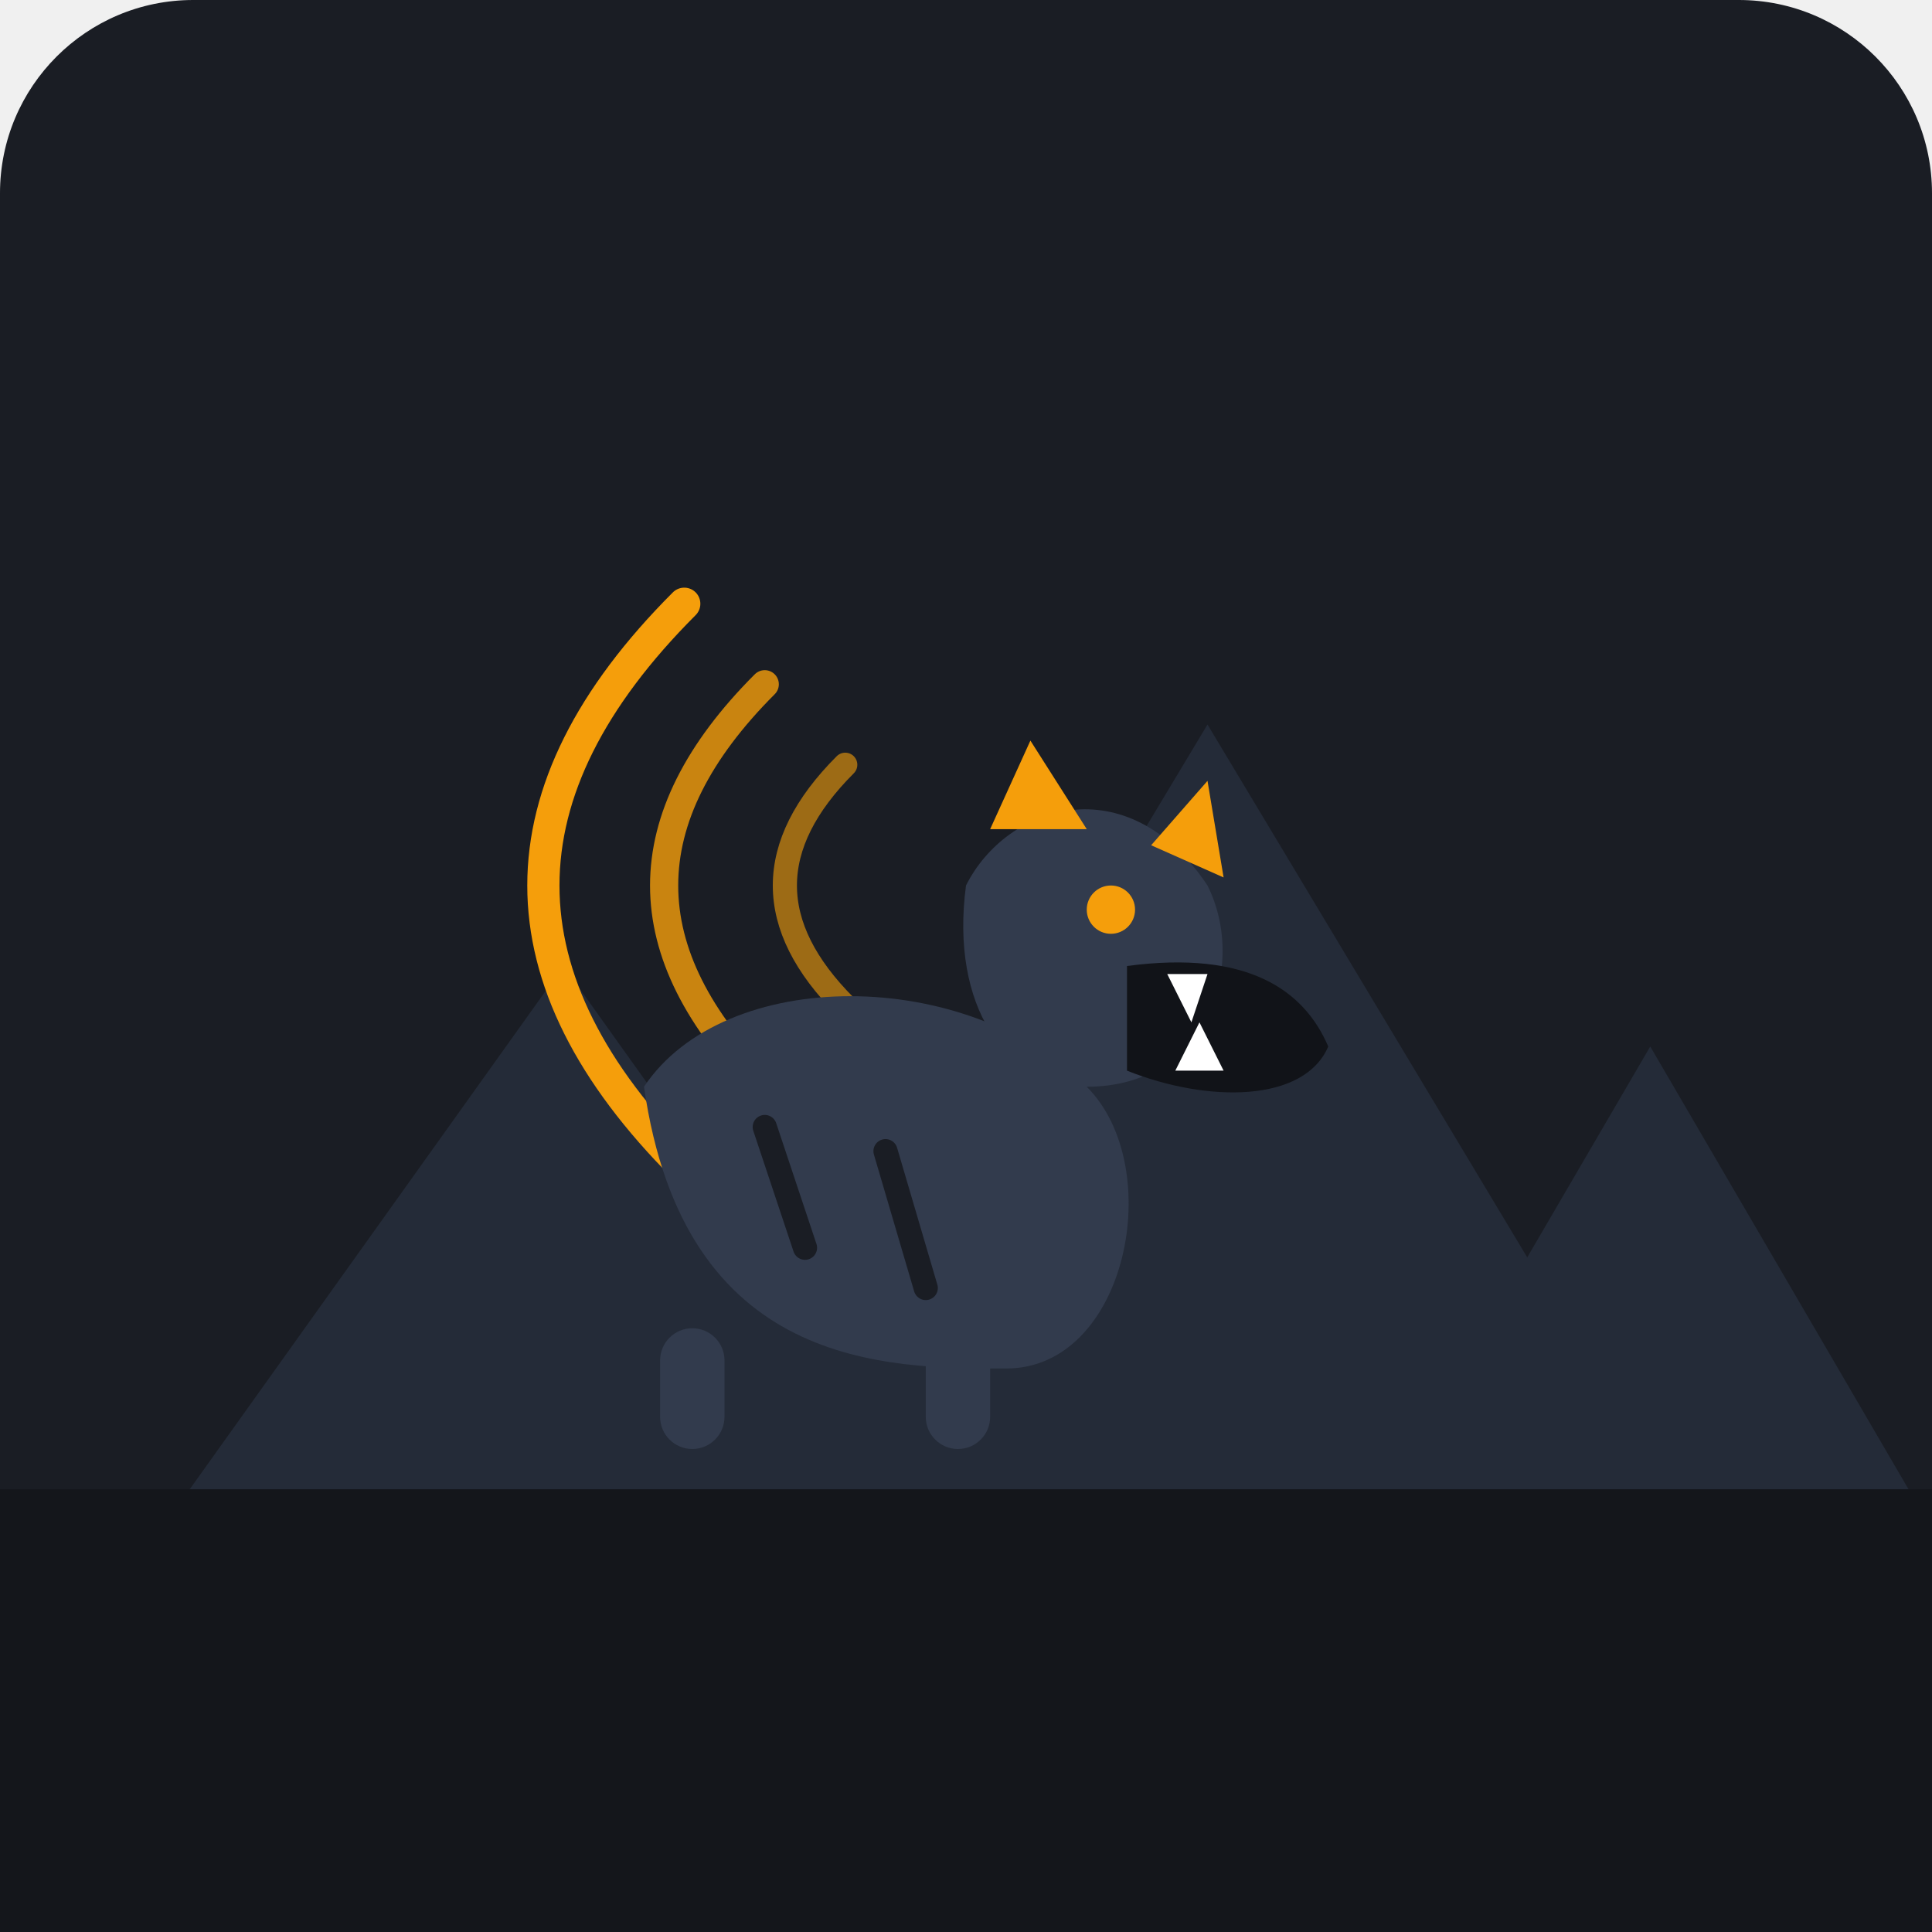
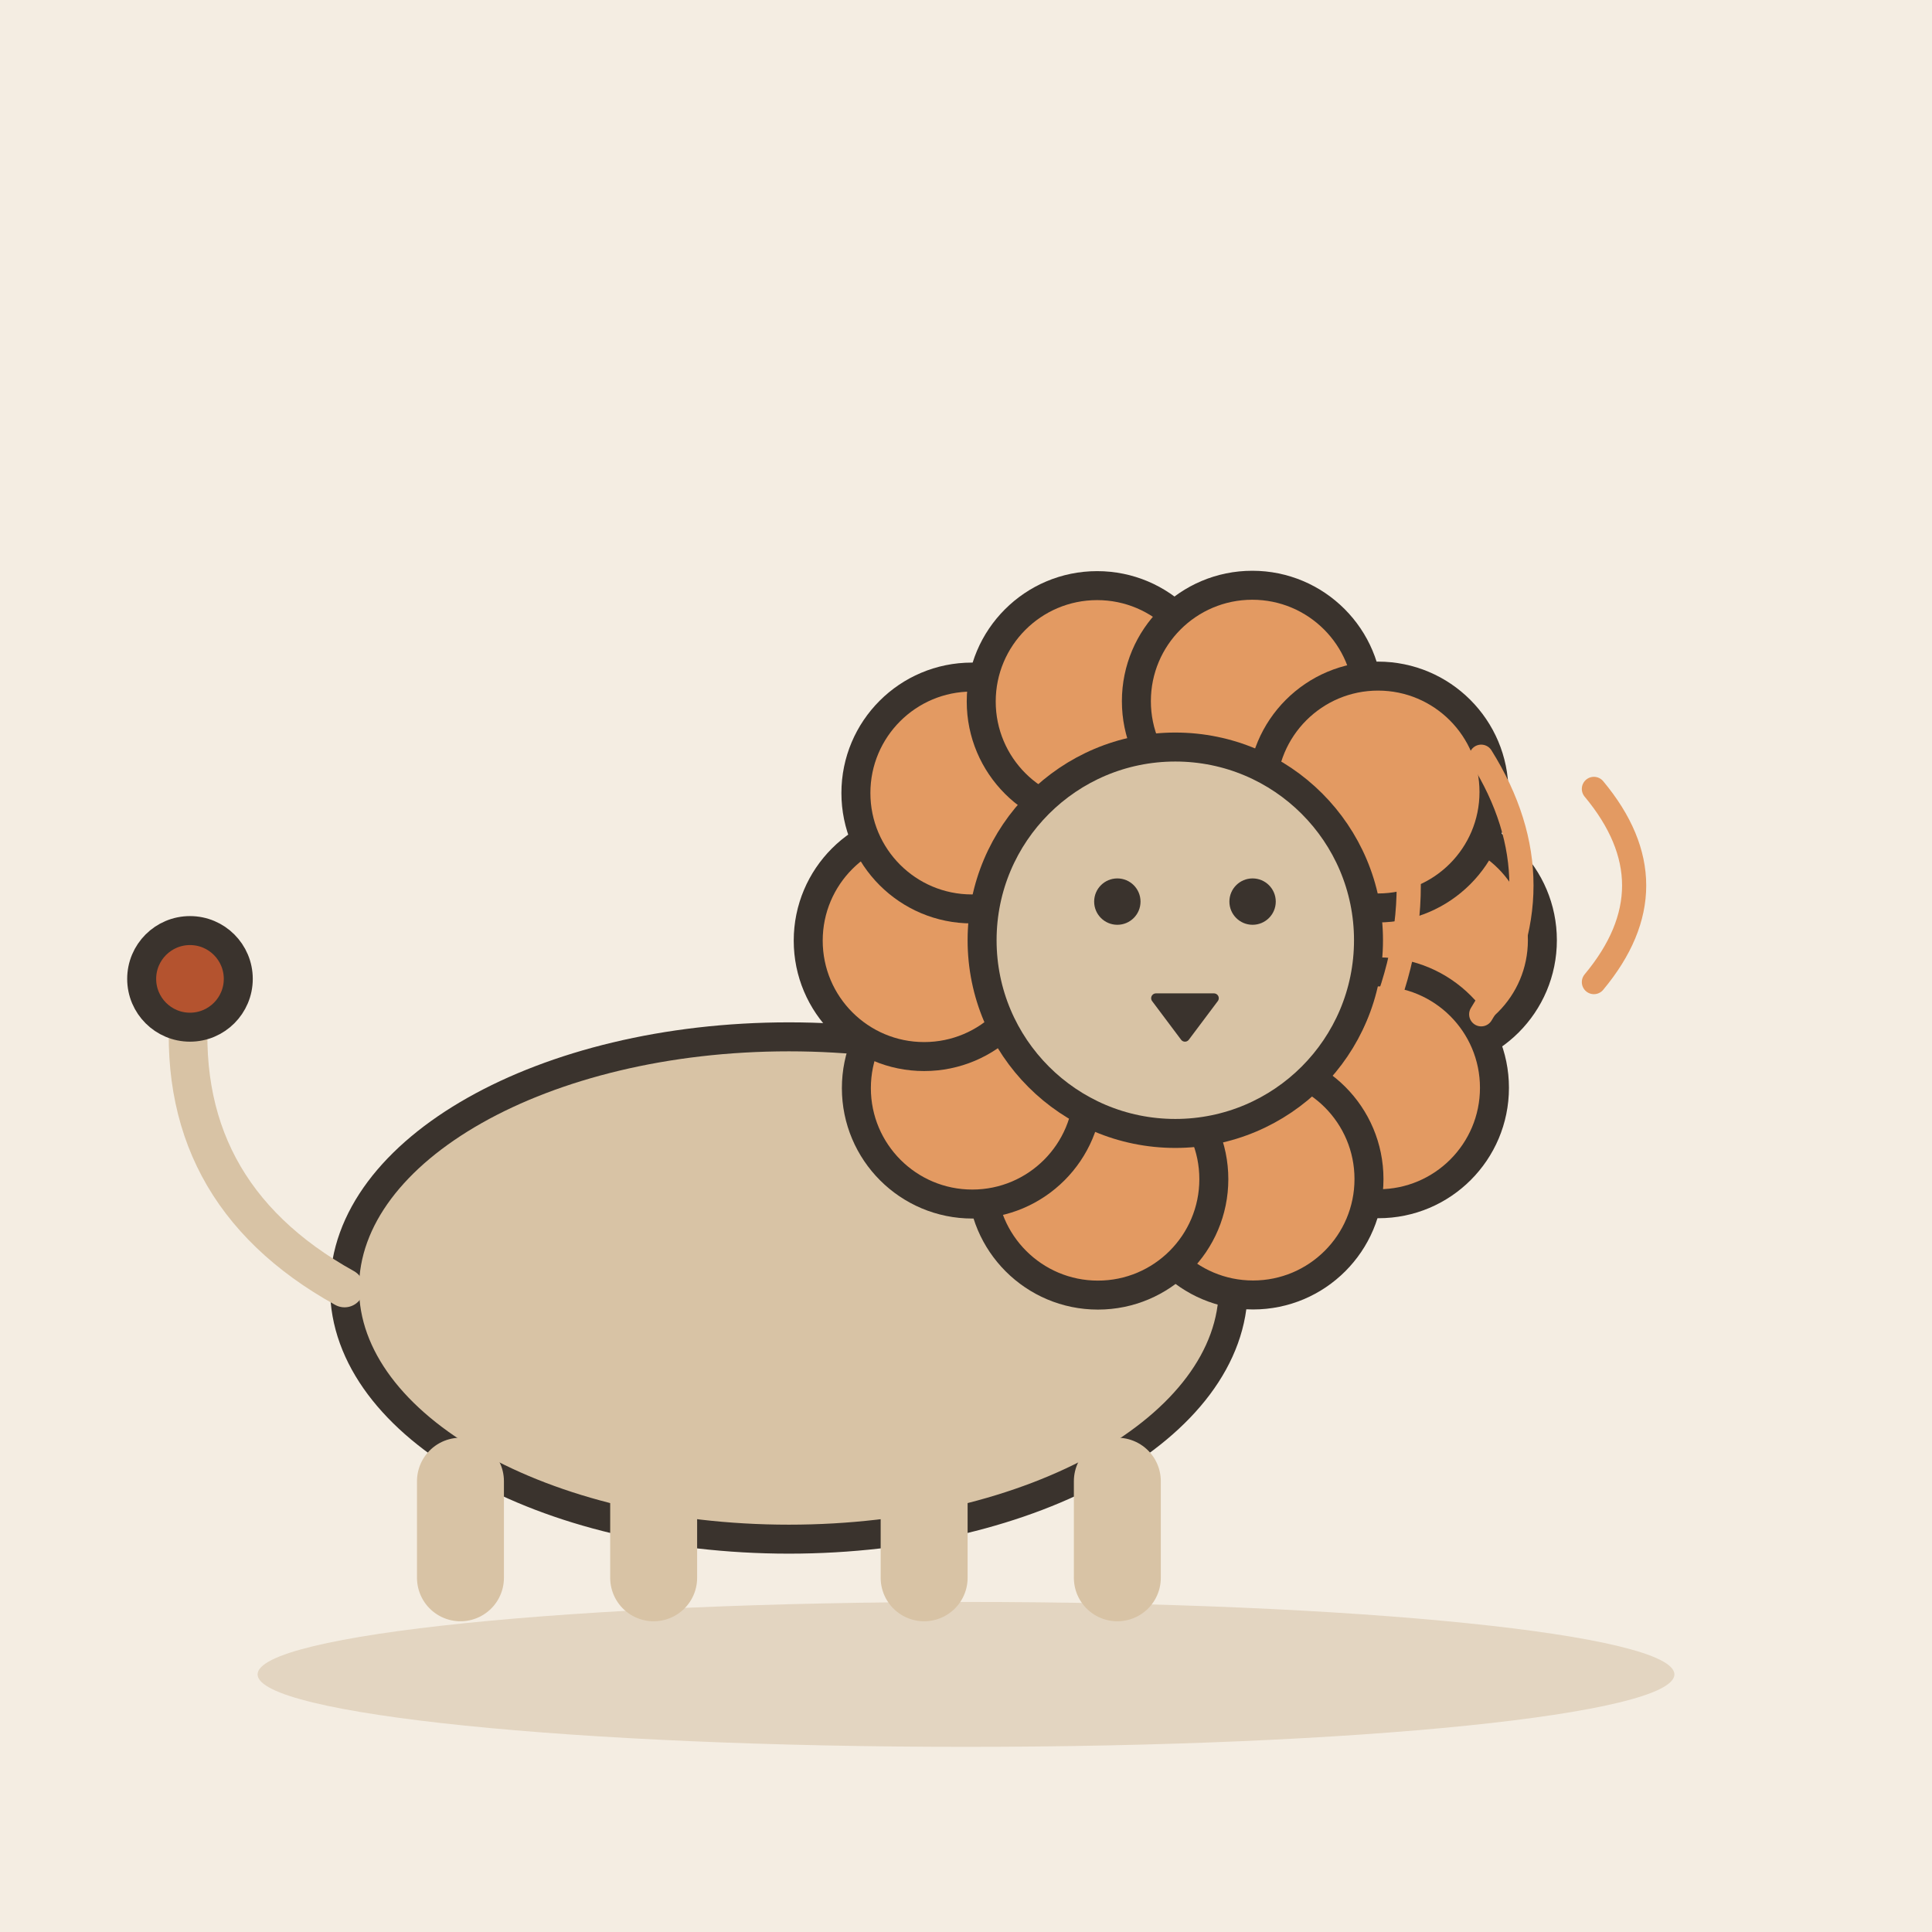
- <svg xmlns="http://www.w3.org/2000/svg" width="240" height="240" viewBox="0 0 240 240">
-   <rect width="240" height="240" rx="24" fill="#1A1D24" />
-   <polygon points="20,190 70,120 120,190" fill="#242B38" />
-   <polygon points="90,190 150,90 210,190" fill="#242B38" />
-   <polygon points="170,190 205,130 240,190" fill="#242B38" />
-   <path d="M 105,95 Q 90,110 105,125" stroke="#F59E0B" stroke-width="3" stroke-linecap="round" fill="none" opacity="0.6" />
-   <path d="M 95,85 Q 70,110 95,135" stroke="#F59E0B" stroke-width="3.5" stroke-linecap="round" fill="none" opacity="0.8" />
-   <path d="M 85,75 Q 50,110 85,145" stroke="#F59E0B" stroke-width="4" stroke-linecap="round" fill="none" />
-   <g transform="translate(100, 95)">
-     <path d="M -20,40 C -10,25 20,25 35,40 C 45,50 40,75 25,75 C 10,75 -15,75 -20,40 Z" fill="#323B4D" />
-     <path d="M 20,15 C 25,5 40,0 50,15 C 55,25 50,40 35,40 C 25,40 18,30 20,15 Z" fill="#323B4D" />
-     <polygon points="23,8 28,-3 35,8" fill="#F59E0B" />
-     <polygon points="43,10 50,2 52,14" fill="#F59E0B" />
-     <path d="M 40,25 C 55,23 62,28 65,35 C 62,42 50,42 40,38 Z" fill="#111318" />
-     <polygon points="45,26 48,32 50,26" fill="#FFFFFF" />
-     <polygon points="46,38 49,32 52,38" fill="#FFFFFF" />
-     <circle cx="38" cy="18" r="3" fill="#F59E0B" />
-     <path d="M -5,45 L 0,60" stroke="#1A1D24" stroke-width="3" stroke-linecap="round" />
-     <path d="M 10,48 L 15,65" stroke="#1A1D24" stroke-width="3" stroke-linecap="round" />
-     <rect x="-18" y="70" width="8" height="15" rx="4" fill="#323B4D" />
-     <rect x="15" y="70" width="8" height="15" rx="4" fill="#323B4D" />
+ <svg xmlns="http://www.w3.org/2000/svg" viewBox="0 0 240 240" data-style="editorial">
+   <rect width="240" height="240" fill="#F4EDE2" />
+   <ellipse cx="120" cy="208" rx="88" ry="9" fill="#E3D5C1" />
+   <g transform="translate(110 196) scale(1.2 1.2)">
+     <ellipse cx="-10" cy="-30" rx="46" ry="26" fill="#D8C3A5" stroke="#3A332D" stroke-width="3" stroke-linecap="round" stroke-linejoin="round" />
+     <path d="M-44 -10L-44 0" stroke="#D8C3A5" stroke-width="9" stroke-linecap="round" fill="none" />
+     <path d="M-24 -10L-24 0" stroke="#D8C3A5" stroke-width="9" stroke-linecap="round" fill="none" />
+     <path d="M4 -10L4 0" stroke="#D8C3A5" stroke-width="9" stroke-linecap="round" fill="none" />
+     <path d="M24 -10L24 0" stroke="#D8C3A5" stroke-width="9" stroke-linecap="round" fill="none" />
+     <path d="M-56 -30Q-74 -40 -72 -60" fill="none" stroke="#D8C3A5" stroke-width="4" stroke-linecap="round" stroke-linejoin="round" />
+     <circle cx="-72" cy="-62" r="5" fill="#B4532F" stroke="#3A332D" stroke-width="3" stroke-linecap="round" stroke-linejoin="round" />
+     <circle cx="56" cy="-66" r="12" fill="#E39A62" stroke="#3A332D" stroke-width="3" stroke-linecap="round" stroke-linejoin="round" />
+     <circle cx="51.039" cy="-50.724" r="12" fill="#E39A62" stroke="#3A332D" stroke-width="3" stroke-linecap="round" stroke-linejoin="round" />
+     <circle cx="38.05" cy="-41.278" r="12" fill="#E39A62" stroke="#3A332D" stroke-width="3" stroke-linecap="round" stroke-linejoin="round" />
+     <circle cx="21.989" cy="-41.265" r="12" fill="#E39A62" stroke="#3A332D" stroke-width="3" stroke-linecap="round" stroke-linejoin="round" />
+     <circle cx="8.985" cy="-50.691" r="12" fill="#E39A62" stroke="#3A332D" stroke-width="3" stroke-linecap="round" stroke-linejoin="round" />
+     <circle cx="4" cy="-65.959" r="12" fill="#E39A62" stroke="#3A332D" stroke-width="3" stroke-linecap="round" stroke-linejoin="round" />
+     <circle cx="8.936" cy="-81.242" r="12" fill="#E39A62" stroke="#3A332D" stroke-width="3" stroke-linecap="round" stroke-linejoin="round" />
+     <circle cx="21.91" cy="-90.71" r="12" fill="#E39A62" stroke="#3A332D" stroke-width="3" stroke-linecap="round" stroke-linejoin="round" />
+     <circle cx="37.971" cy="-90.748" r="12" fill="#E39A62" stroke="#3A332D" stroke-width="3" stroke-linecap="round" stroke-linejoin="round" />
+     <circle cx="50.99" cy="-81.343" r="12" fill="#E39A62" stroke="#3A332D" stroke-width="3" stroke-linecap="round" stroke-linejoin="round" />
+     <circle cx="30" cy="-66" r="20" fill="#D8C3A5" stroke="#3A332D" stroke-width="3" stroke-linecap="round" stroke-linejoin="round" />
+     <circle cx="24" cy="-70" r="2.4" fill="#3A332D" />
+     <circle cx="38" cy="-70" r="2.4" fill="#3A332D" />
+     <path d="M28 -60L34 -60L31 -56Z" fill="#3A332D" stroke="#3A332D" stroke-width="1" stroke-linecap="round" stroke-linejoin="round" />
  </g>
-   <rect x="0" y="185" width="240" height="55" fill="#14161B" />
+   <path d="M170 90Q180 110 170 130" fill="none" stroke="#E39A62" stroke-width="3" stroke-linecap="round" stroke-linejoin="round" />
+   <path d="M184 94Q194 110 184 126" fill="none" stroke="#E39A62" stroke-width="3" stroke-linecap="round" stroke-linejoin="round" />
+   <path d="M198 98Q208 110 198 122" fill="none" stroke="#E39A62" stroke-width="3" stroke-linecap="round" stroke-linejoin="round" />
</svg>
